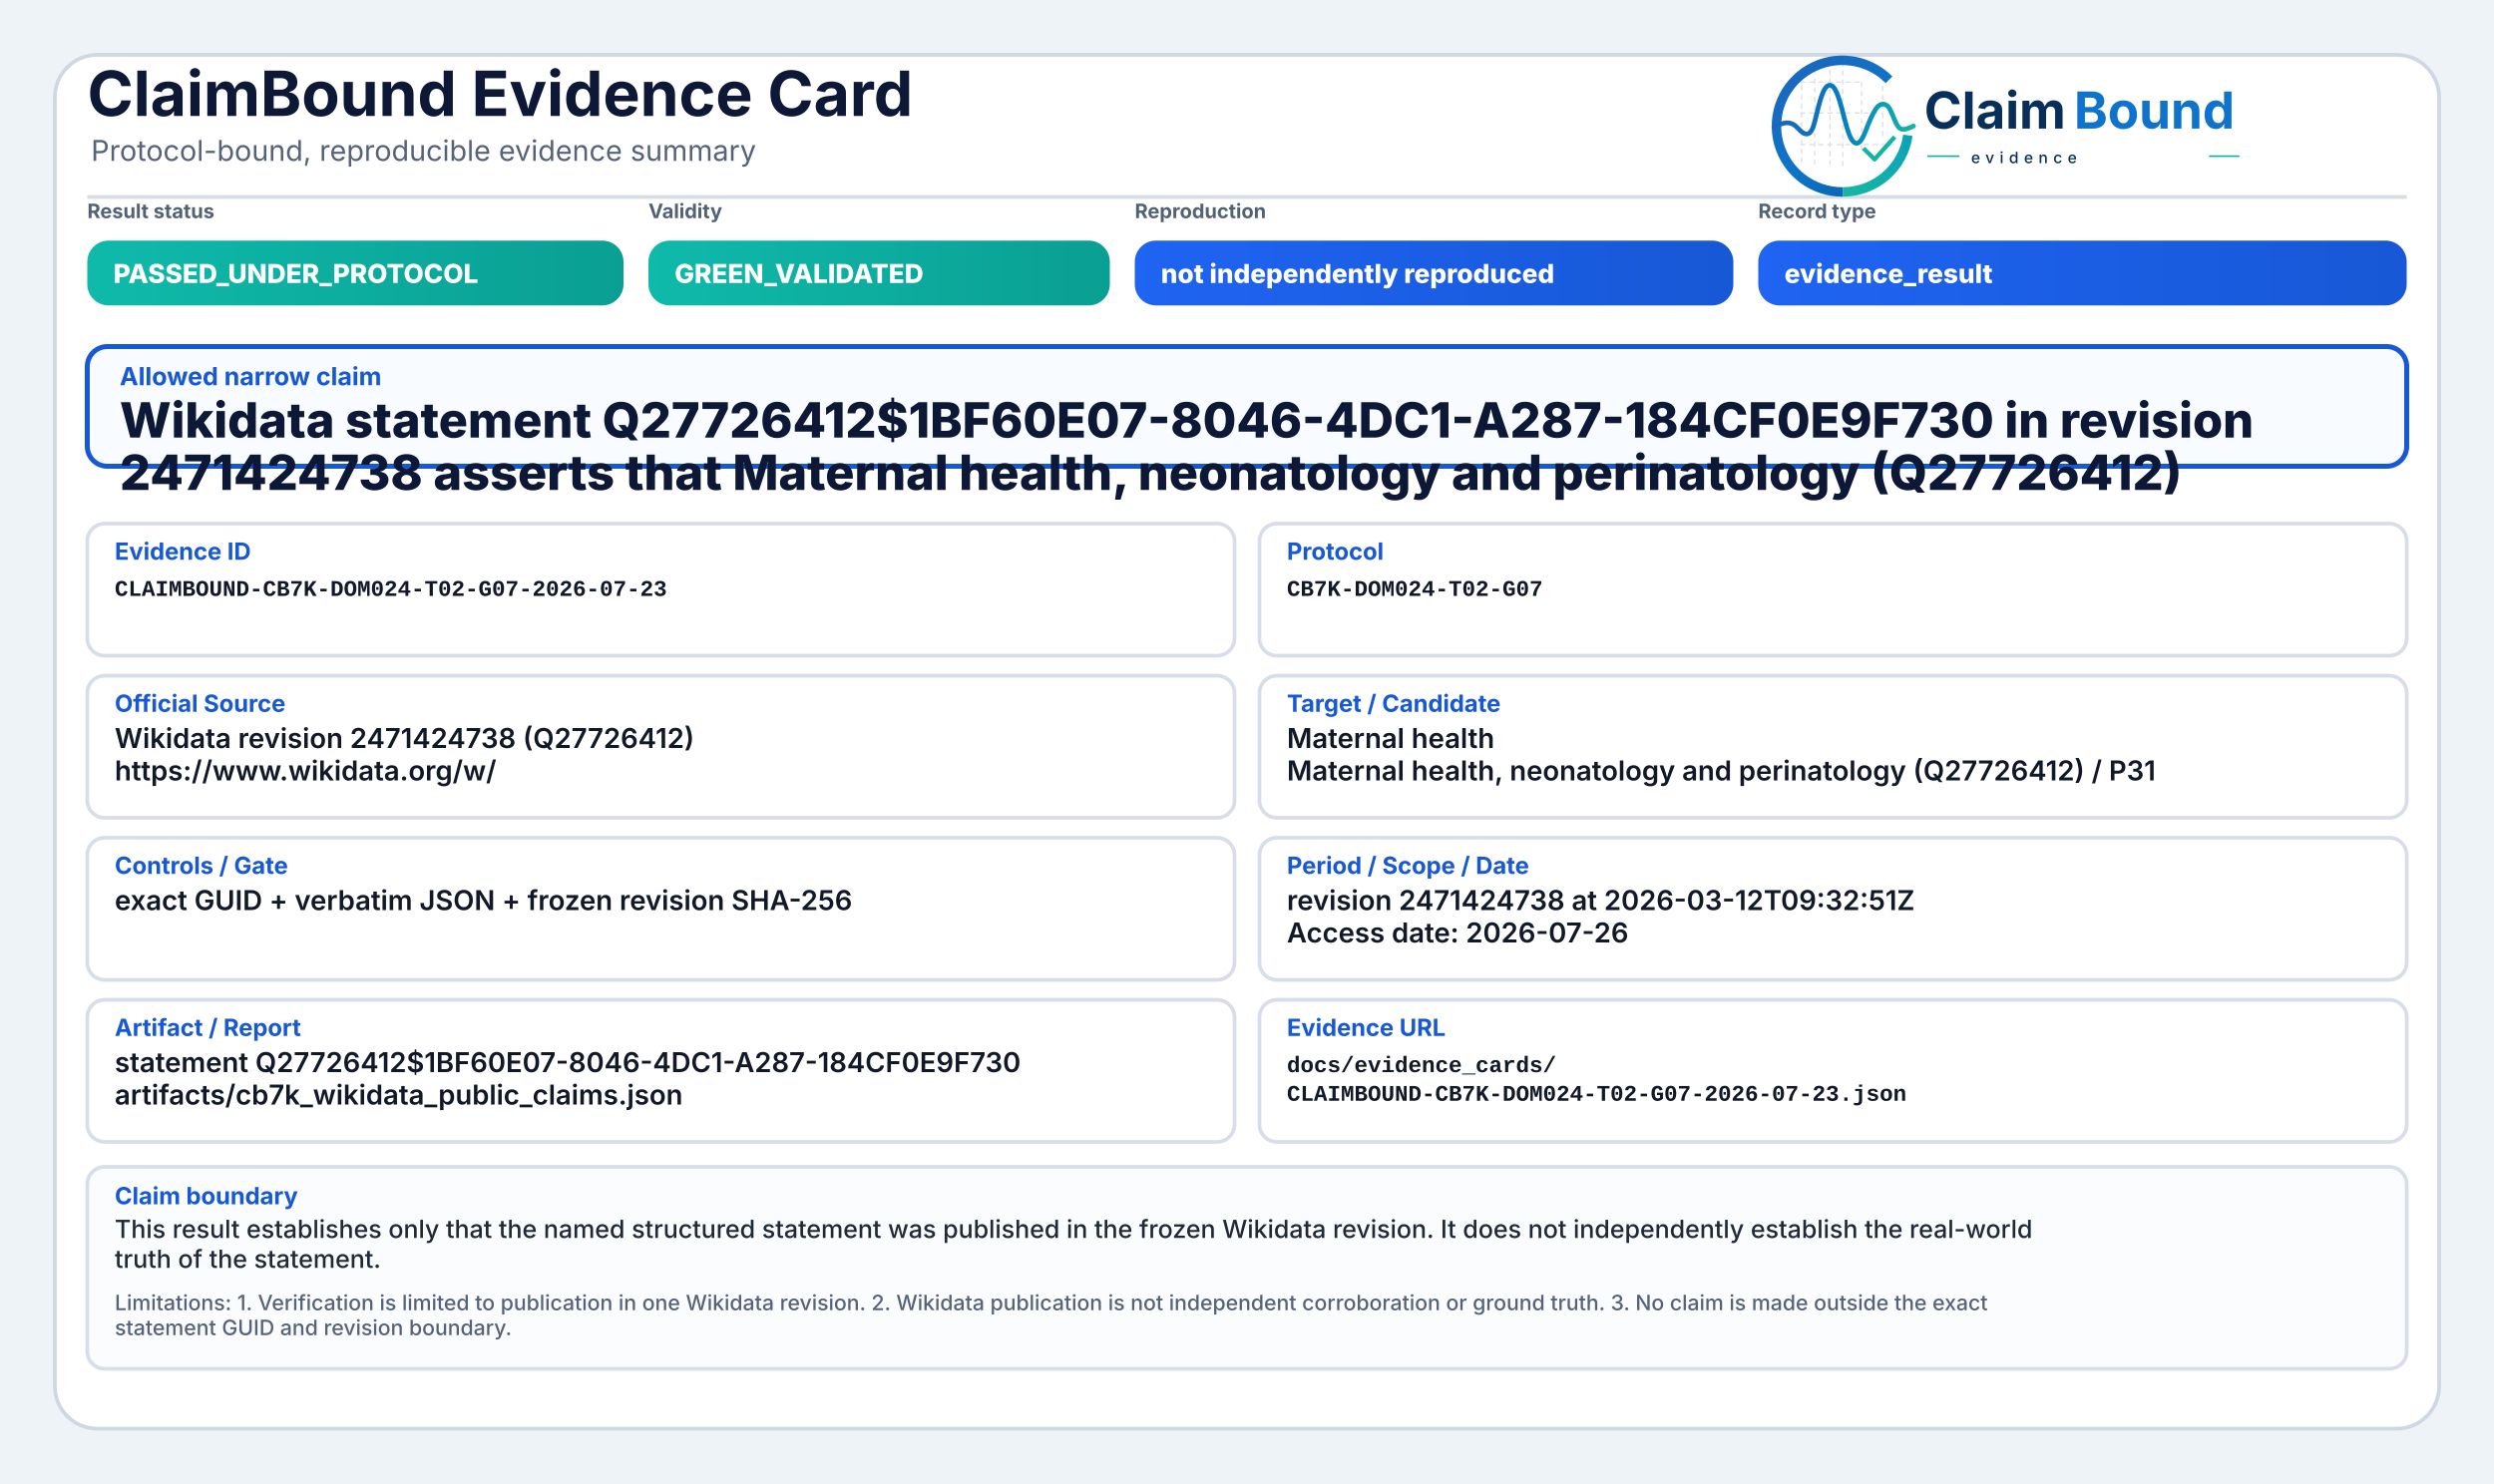
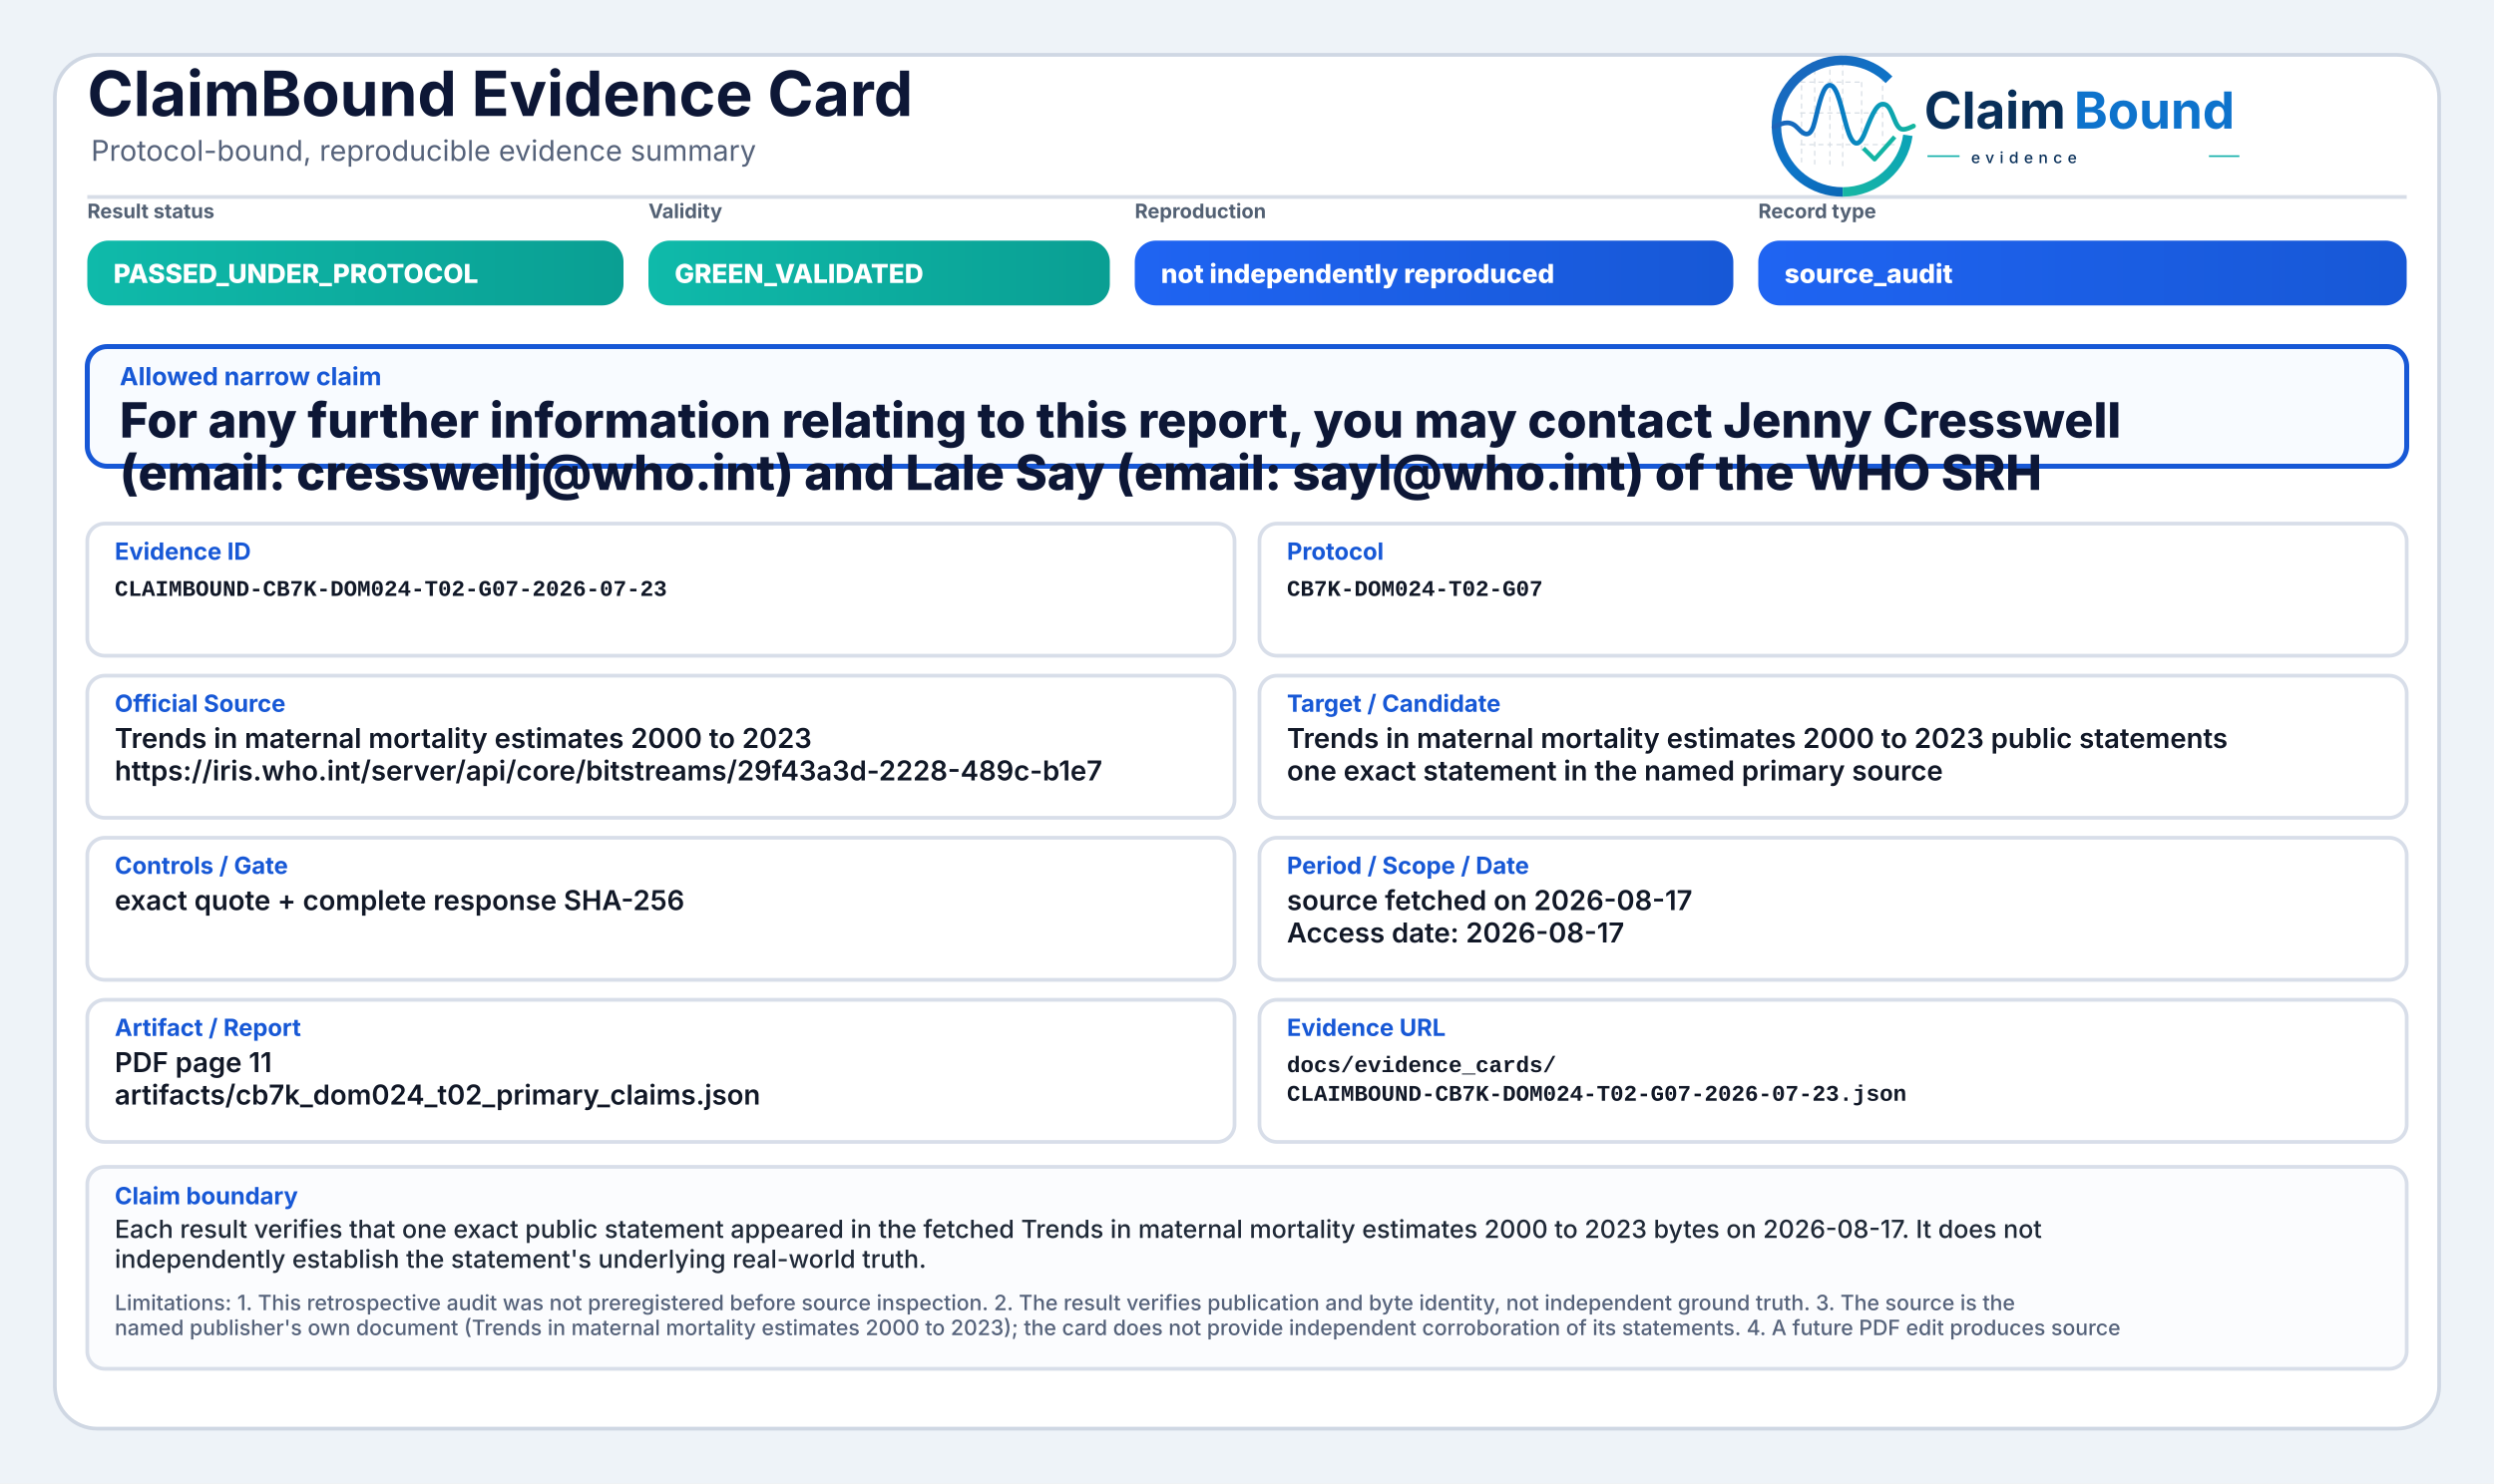
<svg xmlns="http://www.w3.org/2000/svg" width="2000" height="1190" viewBox="0 0 2000 1190" role="img" aria-label="ClaimBound Evidence Card">
  <defs>
    <linearGradient id="greenGrad" x1="0" y1="0" x2="1" y2="0">
      <stop offset="0%" stop-color="#0fbaaa" />
      <stop offset="100%" stop-color="#0a9f93" />
    </linearGradient>
    <linearGradient id="yellowGrad" x1="0" y1="0" x2="1" y2="0">
      <stop offset="0%" stop-color="#fbbf24" />
      <stop offset="100%" stop-color="#d97706" />
    </linearGradient>
    <linearGradient id="amberGrad" x1="0" y1="0" x2="1" y2="0">
      <stop offset="0%" stop-color="#f97316" />
      <stop offset="100%" stop-color="#c2410c" />
    </linearGradient>
    <linearGradient id="redGrad" x1="0" y1="0" x2="1" y2="0">
      <stop offset="0%" stop-color="#ef4444" />
      <stop offset="100%" stop-color="#b91c1c" />
    </linearGradient>
    <linearGradient id="grayGrad" x1="0" y1="0" x2="1" y2="0">
      <stop offset="0%" stop-color="#64748b" />
      <stop offset="100%" stop-color="#475569" />
    </linearGradient>
    <linearGradient id="blueGrad" x1="0" y1="0" x2="1" y2="0">
      <stop offset="0%" stop-color="#1f64f2" />
      <stop offset="100%" stop-color="#1758d6" />
    </linearGradient>
    <linearGradient id="logoRingBlue" x1="73" y1="453" x2="348" y2="793" gradientUnits="userSpaceOnUse">
      <stop offset="0" stop-color="#1E64BA" />
      <stop offset="0.55" stop-color="#0C75C8" />
      <stop offset="1" stop-color="#0A5FAB" />
    </linearGradient>
    <linearGradient id="logoRingTeal" x1="221" y1="792" x2="403" y2="594" gradientUnits="userSpaceOnUse">
      <stop offset="0" stop-color="#18B7A3" />
      <stop offset="1" stop-color="#089EBC" />
    </linearGradient>
    <linearGradient id="logoSignalGradient" x1="61" y1="628" x2="404" y2="628" gradientUnits="userSpaceOnUse">
      <stop offset="0" stop-color="#1E64BA" />
      <stop offset="0.43" stop-color="#0877C4" />
      <stop offset="0.72" stop-color="#0A97BB" />
      <stop offset="1" stop-color="#14B69E" />
    </linearGradient>
  </defs>
  <rect x="0" y="0" width="2000" height="1190" fill="#eef3f8" />
  <rect x="44" y="44" width="1912" height="1102" rx="34" fill="#ffffff" stroke="#cfd7e3" stroke-width="3" />
  <path d="M70 158 H1930" stroke="#d7dde7" stroke-width="3" />
  <text x="70" y="93" font-family="Inter, Segoe UI, Arial, sans-serif" font-size="50" font-weight="750" fill="#0d1736">ClaimBound Evidence Card</text>
  <text x="73" y="129" font-family="Inter, Segoe UI, Arial, sans-serif" font-size="23" font-weight="400" fill="#55627a">Protocol-bound, reproducible evidence summary</text>
  <g aria-label="ClaimBound evidence logo" transform="translate(1415,52) scale(0.33) translate(-40,-478)">
    <g stroke-linecap="butt" stroke-linejoin="round">
      <g stroke="#CBD3DC" stroke-width="3.2" stroke-linecap="round" stroke-dasharray="10 12" opacity="0.72">
        <path d="M130 507V714" />
        <path d="M162 490V719" />
        <path d="M199 491V719" />
        <path d="M230 471V726" />
        <path d="M276 521V690" />
        <path d="M327 508V650" />
        <path d="M128 520H277" />
        <path d="M128 595H327" />
        <path d="M128 672H355" />
      </g>
      <path d="M342.6 514.3A160 160 0 1 0 230 787" fill="none" stroke="url(#logoRingBlue)" stroke-width="23" />
      <path d="M230 787A160 160 0 0 0 388.4 649.3" fill="none" stroke="url(#logoRingTeal)" stroke-width="23" />
      <path d="M63 629.5C87 616.4 104.3 613.6 121.2 632.2C140.7 653.8 153.4 651.6 162.1 616.2C173.8 568.5 182.5 527.5 198.9 527.5C217.5 527.5 228.4 590.6 240.3 630.8C253.4 675.4 268.6 682.8 284.6 641.5C303.5 592.9 315.2 567.6 333.7 574.7C352.6 582 355.7 635.1 376.6 634.9C386.2 634.8 394 630.4 402 626.8" fill="none" stroke="url(#logoSignalGradient)" stroke-width="11.5" stroke-linecap="round" />
      <path d="M284 684.5L307.5 707.7L353 657" fill="none" stroke="#12B4A4" stroke-width="10.5" stroke-linecap="square" />
    </g>
    <text x="428" y="633" font-family="Inter, Segoe UI, Arial, sans-serif" font-size="124" font-weight="750" fill="#082F59" text-rendering="geometricPrecision">Claim</text>
    <text x="792" y="633" font-family="Inter, Segoe UI, Arial, sans-serif" font-size="124" font-weight="750" fill="#0E73CC" text-rendering="geometricPrecision">Bound</text>
    <line x1="436" y1="700" x2="514" y2="700" stroke="#11AFA9" stroke-width="4" />
    <text x="542" y="717" font-family="Inter, Segoe UI, Arial, sans-serif" font-size="38" font-weight="500" letter-spacing="13" fill="#082F59">evidence</text>
    <line x1="1120" y1="700" x2="1194" y2="700" stroke="#11AFA9" stroke-width="4" />
  </g>
  <text x="70" y="175" font-family="Inter, Segoe UI, Arial, sans-serif" font-size="16" font-weight="650" fill="#536174">Result status</text>
  <rect x="70" y="193" width="430" height="52" rx="17" fill="url(#greenGrad)" />
  <text x="91" y="227" font-family="Inter, Segoe UI, Arial, sans-serif" font-size="21" font-weight="800" fill="#ffffff">PASSED_UNDER_PROTOCOL</text>
  <text x="520" y="175" font-family="Inter, Segoe UI, Arial, sans-serif" font-size="16" font-weight="650" fill="#536174">Validity</text>
  <rect x="520" y="193" width="370" height="52" rx="17" fill="url(#greenGrad)" />
  <text x="541" y="227" font-family="Inter, Segoe UI, Arial, sans-serif" font-size="21" font-weight="800" fill="#ffffff">GREEN_VALIDATED</text>
  <text x="910" y="175" font-family="Inter, Segoe UI, Arial, sans-serif" font-size="16" font-weight="650" fill="#536174">Reproduction</text>
  <rect x="910" y="193" width="480" height="52" rx="17" fill="url(#blueGrad)" />
  <text x="931" y="227" font-family="Inter, Segoe UI, Arial, sans-serif" font-size="21" font-weight="800" fill="#ffffff">not independently reproduced</text>
  <text x="1410" y="175" font-family="Inter, Segoe UI, Arial, sans-serif" font-size="16" font-weight="650" fill="#536174">Record type</text>
  <rect x="1410" y="193" width="520" height="52" rx="17" fill="url(#blueGrad)" />
-   <text x="1431" y="227" font-family="Inter, Segoe UI, Arial, sans-serif" font-size="21" font-weight="800" fill="#ffffff">evidence_result</text>
+   <text x="1431" y="227" font-family="Inter, Segoe UI, Arial, sans-serif" font-size="21" font-weight="800" fill="#ffffff">source_audit</text>
  <rect x="70" y="278" width="1860" height="96" rx="16" fill="#f8fbff" stroke="#1758d6" stroke-width="4" />
  <text x="96" y="309" font-family="Inter, Segoe UI, Arial, sans-serif" font-size="20" font-weight="750" fill="#1758d6">Allowed narrow claim</text>
-   <text x="96" y="351" font-family="Inter, Segoe UI, Arial, sans-serif" font-size="39" font-weight="800" fill="#0d1736">Wikidata statement Q27726412$1BF60E07-8046-4DC1-A287-184CF0E9F730 in revision</text>
-   <text x="96" y="393" font-family="Inter, Segoe UI, Arial, sans-serif" font-size="39" font-weight="800" fill="#0d1736">2471424738 asserts that Maternal health, neonatology and perinatology (Q27726412)</text>
+   <text x="96" y="351" font-family="Inter, Segoe UI, Arial, sans-serif" font-size="39" font-weight="800" fill="#0d1736">For any further information relating to this report, you may contact Jenny Cresswell</text>
+   <text x="96" y="393" font-family="Inter, Segoe UI, Arial, sans-serif" font-size="39" font-weight="800" fill="#0d1736">(email: cresswellj@who.int) and Lale Say (email: sayl@who.int) of the WHO SRH</text>
  <rect x="70" y="420" width="920" height="106" rx="14" fill="#ffffff" stroke="#d8dee9" stroke-width="3" />
  <text x="92" y="449" font-family="Inter, Segoe UI, Arial, sans-serif" font-size="19" font-weight="750" fill="#1758d6">Evidence ID</text>
  <text x="92" y="478" font-family="SFMono-Regular, Consolas, Liberation Mono, monospace" font-size="18" font-weight="600" fill="#111827">CLAIMBOUND-CB7K-DOM024-T02-G07-2026-07-23</text>
  <rect x="1010" y="420" width="920" height="106" rx="14" fill="#ffffff" stroke="#d8dee9" stroke-width="3" />
  <text x="1032" y="449" font-family="Inter, Segoe UI, Arial, sans-serif" font-size="19" font-weight="750" fill="#1758d6">Protocol</text>
  <text x="1032" y="478" font-family="SFMono-Regular, Consolas, Liberation Mono, monospace" font-size="18" font-weight="600" fill="#111827">CB7K-DOM024-T02-G07</text>
  <rect x="70" y="542" width="920" height="114" rx="14" fill="#ffffff" stroke="#d8dee9" stroke-width="3" />
  <text x="92" y="571" font-family="Inter, Segoe UI, Arial, sans-serif" font-size="19" font-weight="750" fill="#1758d6">Official Source</text>
-   <text x="92" y="600" font-family="Inter, Segoe UI, Arial, sans-serif" font-size="22" font-weight="600" fill="#111827">Wikidata revision 2471424738 (Q27726412)</text>
-   <text x="92" y="626" font-family="Inter, Segoe UI, Arial, sans-serif" font-size="22" font-weight="600" fill="#111827">https://www.wikidata.org/w/</text>
+   <text x="92" y="600" font-family="Inter, Segoe UI, Arial, sans-serif" font-size="22" font-weight="600" fill="#111827">Trends in maternal mortality estimates 2000 to 2023</text>
+   <text x="92" y="626" font-family="Inter, Segoe UI, Arial, sans-serif" font-size="22" font-weight="600" fill="#111827">https://iris.who.int/server/api/core/bitstreams/29f43a3d-2228-489c-b1e7</text>
  <rect x="1010" y="542" width="920" height="114" rx="14" fill="#ffffff" stroke="#d8dee9" stroke-width="3" />
  <text x="1032" y="571" font-family="Inter, Segoe UI, Arial, sans-serif" font-size="19" font-weight="750" fill="#1758d6">Target / Candidate</text>
-   <text x="1032" y="600" font-family="Inter, Segoe UI, Arial, sans-serif" font-size="22" font-weight="600" fill="#111827">Maternal health</text>
-   <text x="1032" y="626" font-family="Inter, Segoe UI, Arial, sans-serif" font-size="22" font-weight="600" fill="#111827">Maternal health, neonatology and perinatology (Q27726412) / P31</text>
+   <text x="1032" y="600" font-family="Inter, Segoe UI, Arial, sans-serif" font-size="22" font-weight="600" fill="#111827">Trends in maternal mortality estimates 2000 to 2023 public statements</text>
+   <text x="1032" y="626" font-family="Inter, Segoe UI, Arial, sans-serif" font-size="22" font-weight="600" fill="#111827">one exact statement in the named primary source</text>
  <rect x="70" y="672" width="920" height="114" rx="14" fill="#ffffff" stroke="#d8dee9" stroke-width="3" />
  <text x="92" y="701" font-family="Inter, Segoe UI, Arial, sans-serif" font-size="19" font-weight="750" fill="#1758d6">Controls / Gate</text>
-   <text x="92" y="730" font-family="Inter, Segoe UI, Arial, sans-serif" font-size="22" font-weight="600" fill="#111827">exact GUID + verbatim JSON + frozen revision SHA-256</text>
+   <text x="92" y="730" font-family="Inter, Segoe UI, Arial, sans-serif" font-size="22" font-weight="600" fill="#111827">exact quote + complete response SHA-256</text>
  <rect x="1010" y="672" width="920" height="114" rx="14" fill="#ffffff" stroke="#d8dee9" stroke-width="3" />
  <text x="1032" y="701" font-family="Inter, Segoe UI, Arial, sans-serif" font-size="19" font-weight="750" fill="#1758d6">Period / Scope / Date</text>
-   <text x="1032" y="730" font-family="Inter, Segoe UI, Arial, sans-serif" font-size="22" font-weight="600" fill="#111827">revision 2471424738 at 2026-03-12T09:32:51Z</text>
-   <text x="1032" y="756" font-family="Inter, Segoe UI, Arial, sans-serif" font-size="22" font-weight="600" fill="#111827">Access date: 2026-07-26</text>
+   <text x="1032" y="730" font-family="Inter, Segoe UI, Arial, sans-serif" font-size="22" font-weight="600" fill="#111827">source fetched on 2026-08-17</text>
+   <text x="1032" y="756" font-family="Inter, Segoe UI, Arial, sans-serif" font-size="22" font-weight="600" fill="#111827">Access date: 2026-08-17</text>
  <rect x="70" y="802" width="920" height="114" rx="14" fill="#ffffff" stroke="#d8dee9" stroke-width="3" />
  <text x="92" y="831" font-family="Inter, Segoe UI, Arial, sans-serif" font-size="19" font-weight="750" fill="#1758d6">Artifact / Report</text>
-   <text x="92" y="860" font-family="Inter, Segoe UI, Arial, sans-serif" font-size="22" font-weight="600" fill="#111827">statement Q27726412$1BF60E07-8046-4DC1-A287-184CF0E9F730</text>
-   <text x="92" y="886" font-family="Inter, Segoe UI, Arial, sans-serif" font-size="22" font-weight="600" fill="#111827">artifacts/cb7k_wikidata_public_claims.json</text>
+   <text x="92" y="860" font-family="Inter, Segoe UI, Arial, sans-serif" font-size="22" font-weight="600" fill="#111827">PDF page 11</text>
+   <text x="92" y="886" font-family="Inter, Segoe UI, Arial, sans-serif" font-size="22" font-weight="600" fill="#111827">artifacts/cb7k_dom024_t02_primary_claims.json</text>
  <rect x="1010" y="802" width="920" height="114" rx="14" fill="#ffffff" stroke="#d8dee9" stroke-width="3" />
  <text x="1032" y="831" font-family="Inter, Segoe UI, Arial, sans-serif" font-size="19" font-weight="750" fill="#1758d6">Evidence URL</text>
  <text x="1032" y="860" font-family="SFMono-Regular, Consolas, Liberation Mono, monospace" font-size="18" font-weight="600" fill="#111827">docs/evidence_cards/</text>
  <text x="1032" y="883" font-family="SFMono-Regular, Consolas, Liberation Mono, monospace" font-size="18" font-weight="600" fill="#111827">CLAIMBOUND-CB7K-DOM024-T02-G07-2026-07-23.json</text>
  <rect x="70" y="936" width="1860" height="162" rx="14" fill="#fbfcfe" stroke="#d8dee9" stroke-width="3" />
  <text x="92" y="966" font-family="Inter, Segoe UI, Arial, sans-serif" font-size="19" font-weight="750" fill="#1758d6">Claim boundary</text>
-   <text x="92" y="993" font-family="Inter, Segoe UI, Arial, sans-serif" font-size="20" font-weight="500" fill="#1f2937">This result establishes only that the named structured statement was published in the frozen Wikidata revision. It does not independently establish the real-world</text>
-   <text x="92" y="1017" font-family="Inter, Segoe UI, Arial, sans-serif" font-size="20" font-weight="500" fill="#1f2937">truth of the statement.</text>
-   <text x="92" y="1051" font-family="Inter, Segoe UI, Arial, sans-serif" font-size="17" font-weight="500" fill="#55627a">Limitations: 1. Verification is limited to publication in one Wikidata revision. 2. Wikidata publication is not independent corroboration or ground truth. 3. No claim is made outside the exact</text>
-   <text x="92" y="1071" font-family="Inter, Segoe UI, Arial, sans-serif" font-size="17" font-weight="500" fill="#55627a">statement GUID and revision boundary.</text>
+   <text x="92" y="993" font-family="Inter, Segoe UI, Arial, sans-serif" font-size="20" font-weight="500" fill="#1f2937">Each result verifies that one exact public statement appeared in the fetched Trends in maternal mortality estimates 2000 to 2023 bytes on 2026-08-17. It does not</text>
+   <text x="92" y="1017" font-family="Inter, Segoe UI, Arial, sans-serif" font-size="20" font-weight="500" fill="#1f2937">independently establish the statement's underlying real-world truth.</text>
+   <text x="92" y="1051" font-family="Inter, Segoe UI, Arial, sans-serif" font-size="17" font-weight="500" fill="#55627a">Limitations: 1. This retrospective audit was not preregistered before source inspection. 2. The result verifies publication and byte identity, not independent ground truth. 3. The source is the</text>
+   <text x="92" y="1071" font-family="Inter, Segoe UI, Arial, sans-serif" font-size="17" font-weight="500" fill="#55627a">named publisher's own document (Trends in maternal mortality estimates 2000 to 2023); the card does not provide independent corroboration of its statements. 4. A future PDF edit produces source</text>
</svg>
